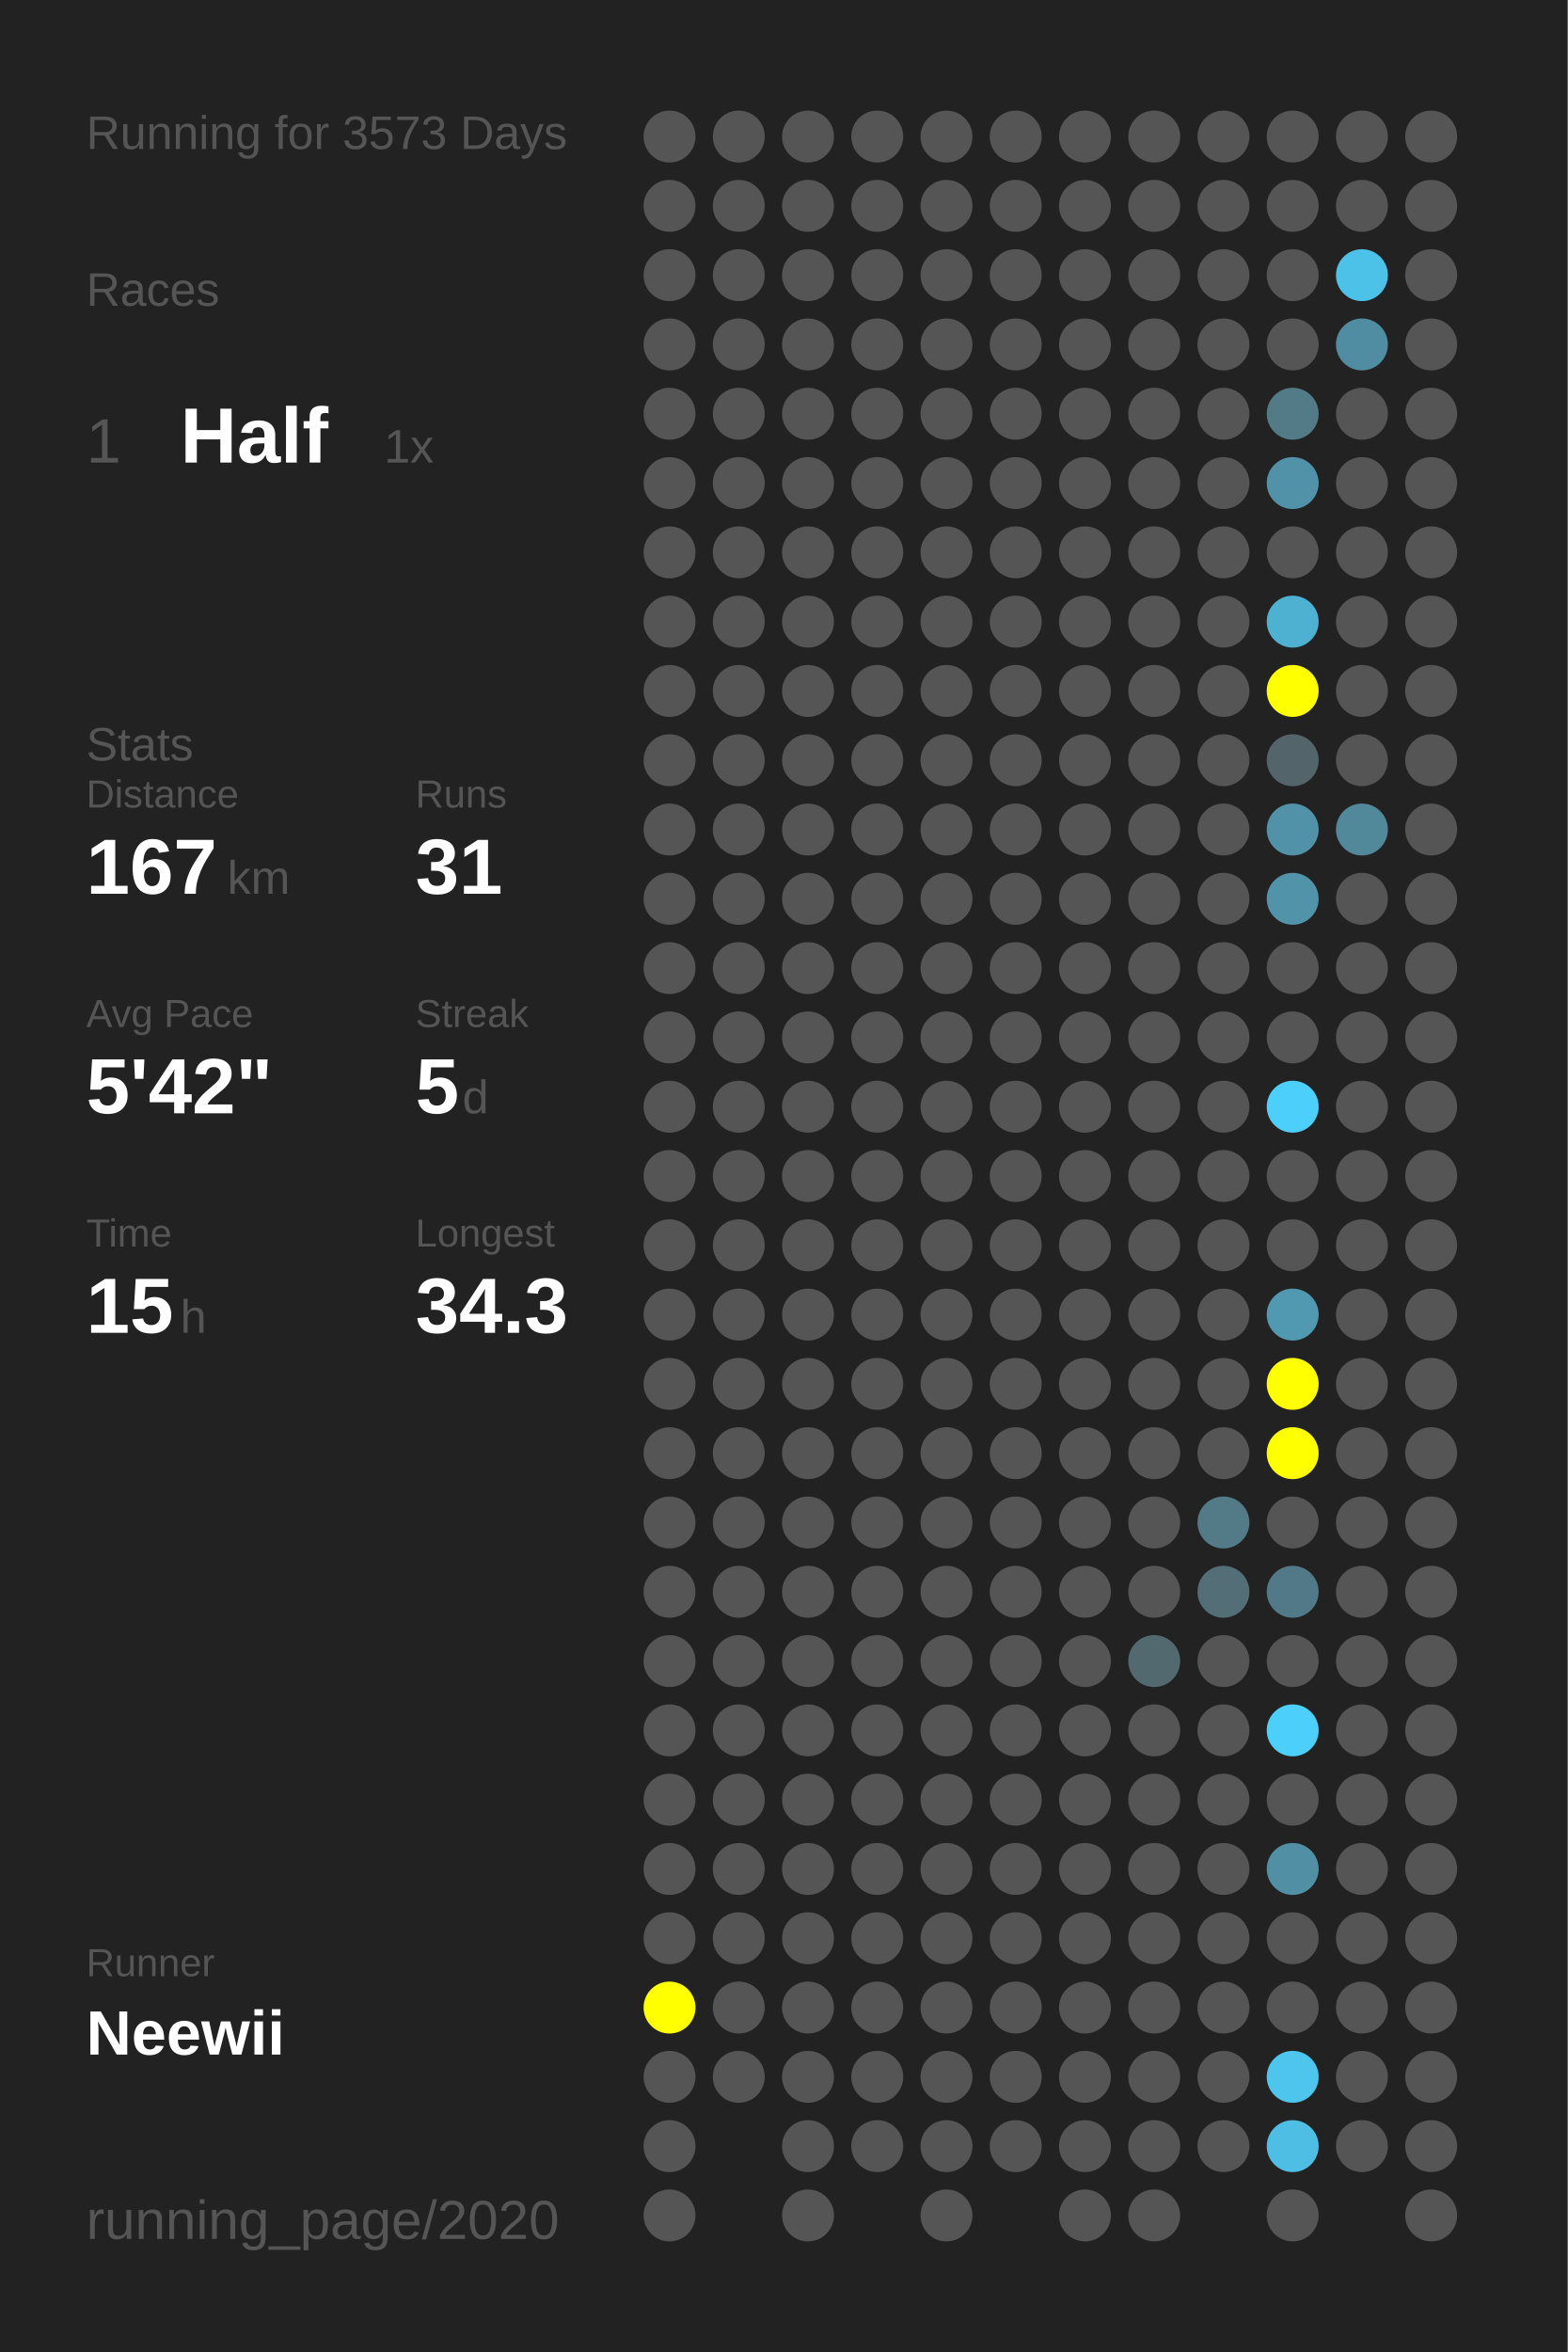
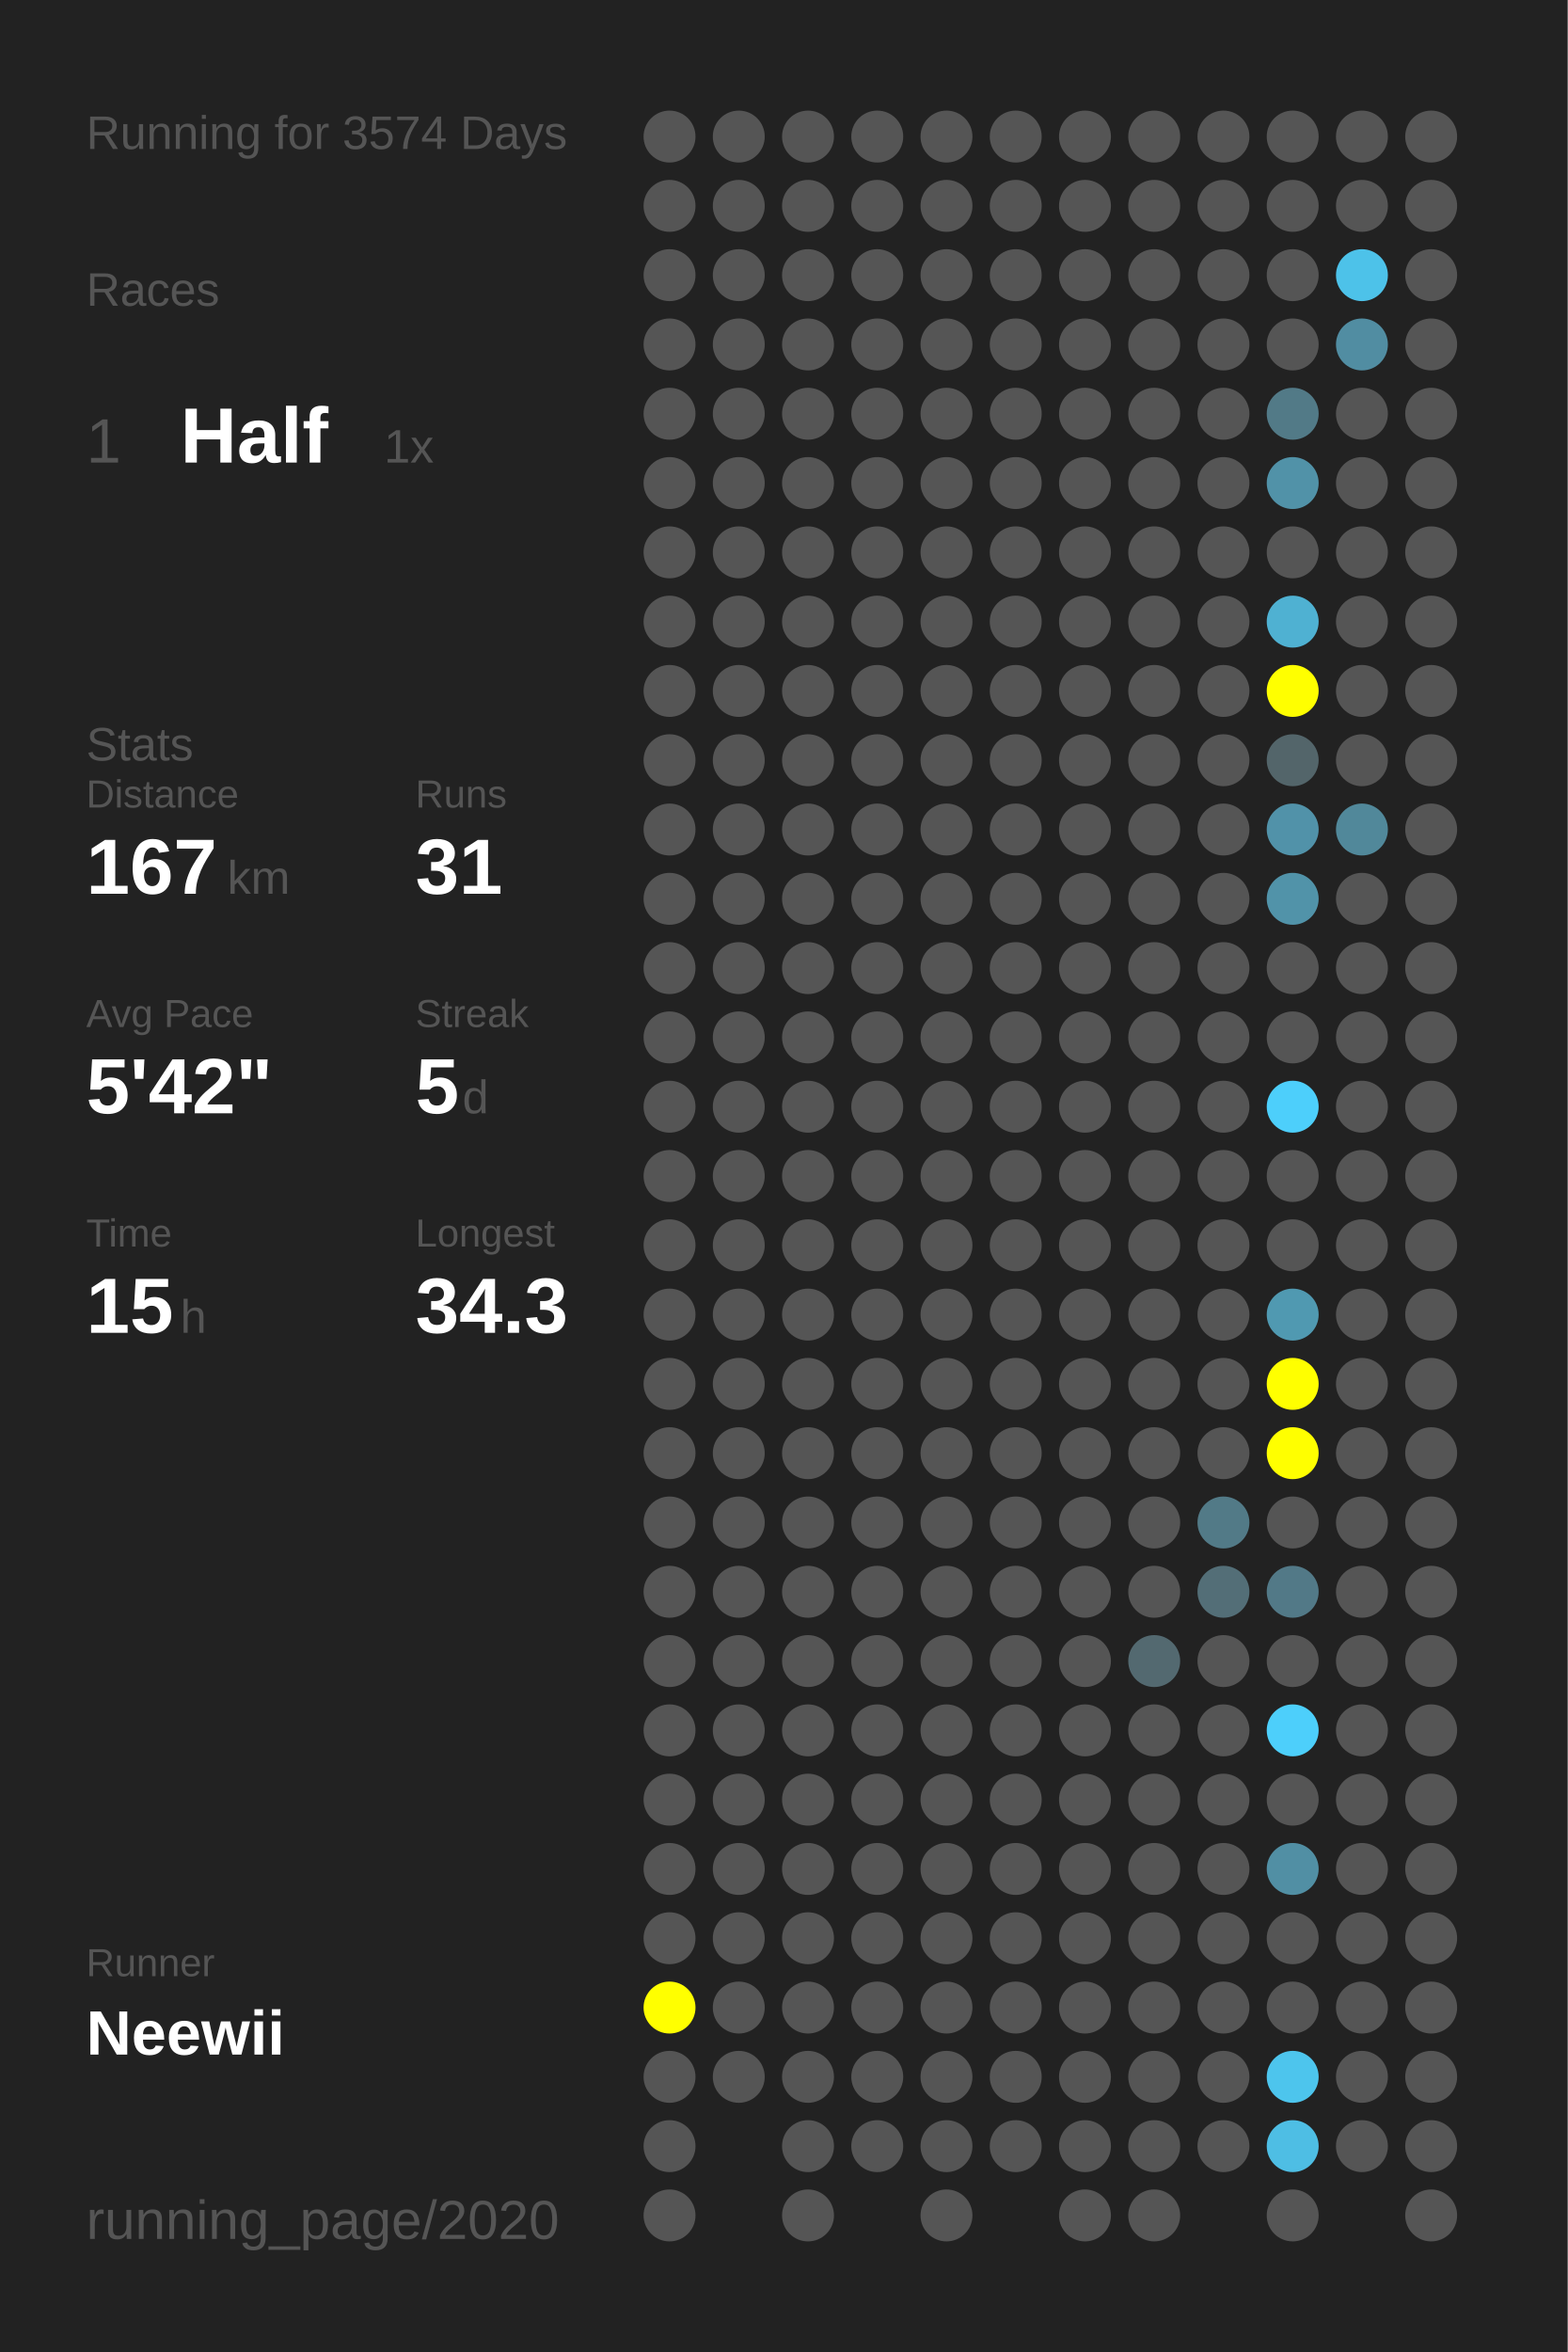
<svg xmlns="http://www.w3.org/2000/svg" baseProfile="full" height="300mm" version="1.1" viewBox="0,0,200,300" width="200mm">
  <defs />
  <rect fill="#222222" height="300" width="200" x="0" y="0" />
-   <text fill="#555555" style="font-size:6px; font-family:Arial;" x="11" y="19">Running for 3573 Days</text>
+   <text fill="#555555" style="font-size:6px; font-family:Arial;" x="11" y="19">Running for 3574 Days</text>
  <text fill="#555555" style="font-size:6px; font-family:Arial;" x="11" y="39">Races</text>
  <text fill="#555555" style="font-size:8px; font-family:Arial;" x="11" y="59">1</text>
  <text fill="#FFFFFF" style="font-size:10px; font-family:Arial; font-weight:bold;" x="23" y="59">Half</text>
  <text fill="#555555" style="font-size:6px; font-family:Arial;" x="49" y="59">1x</text>
  <text fill="#555555" style="font-size:6px; font-family:Arial;" x="11" y="97">Stats</text>
  <text fill="#555555" style="font-size:5px; font-family:Arial;" x="11" y="103">Distance</text>
  <text fill="#FFFFFF" style="font-size:10px; font-family:Arial; font-weight:bold;" x="11" y="114">167</text>
  <text fill="#555555" style="font-size:6px; font-family:Arial;" x="29" y="114">km</text>
  <text fill="#555555" style="font-size:5px; font-family:Arial;" x="53" y="103">Runs</text>
  <text fill="#FFFFFF" style="font-size:10px; font-family:Arial; font-weight:bold;" x="53" y="114">31</text>
  <text fill="#555555" style="font-size:5px; font-family:Arial;" x="11" y="131">Avg Pace</text>
  <text fill="#FFFFFF" style="font-size:10px; font-family:Arial; font-weight:bold;" x="11" y="142">5'42"</text>
  <text fill="#555555" style="font-size:5px; font-family:Arial;" x="53" y="131">Streak</text>
  <text fill="#FFFFFF" style="font-size:10px; font-family:Arial; font-weight:bold;" x="53" y="142">5</text>
  <text fill="#555555" style="font-size:6px; font-family:Arial;" x="59" y="142">d</text>
  <text fill="#555555" style="font-size:5px; font-family:Arial;" x="11" y="159">Time</text>
  <text fill="#FFFFFF" style="font-size:10px; font-family:Arial; font-weight:bold;" x="11" y="170">15</text>
  <text fill="#555555" style="font-size:6px; font-family:Arial;" x="23" y="170">h</text>
  <text fill="#555555" style="font-size:5px; font-family:Arial;" x="53" y="159">Longest</text>
  <text fill="#FFFFFF" style="font-size:10px; font-family:Arial; font-weight:bold;" x="53" y="170">34.3</text>
  <text fill="#555555" style="font-size:5px; font-family:Arial;" x="11" y="252.065">Runner</text>
  <text fill="#FFFFFF" style="font-size:8px; font-family:Arial; font-weight:bold;" x="11" y="262.065">Neewii</text>
  <text fill="#555555" style="font-size:7px; font-family:Arial;" x="11" y="285.581">running_page/2020</text>
  <circle cx="85.417" cy="17.419" fill="#555555" r="3.312" />
  <circle cx="85.417" cy="26.258" fill="#555555" r="3.312" />
  <circle cx="85.417" cy="35.097" fill="#555555" r="3.312" />
  <circle cx="85.417" cy="43.935" fill="#555555" r="3.312" />
  <circle cx="85.417" cy="52.774" fill="#555555" r="3.312" />
  <circle cx="85.417" cy="61.613" fill="#555555" r="3.312" />
  <circle cx="85.417" cy="70.452" fill="#555555" r="3.312" />
  <circle cx="85.417" cy="79.29" fill="#555555" r="3.312" />
  <circle cx="85.417" cy="88.129" fill="#555555" r="3.312" />
  <circle cx="85.417" cy="96.968" fill="#555555" r="3.312" />
  <circle cx="85.417" cy="105.806" fill="#555555" r="3.312" />
  <circle cx="85.417" cy="114.645" fill="#555555" r="3.312" />
  <circle cx="85.417" cy="123.484" fill="#555555" r="3.312" />
  <circle cx="85.417" cy="132.323" fill="#555555" r="3.312" />
  <circle cx="85.417" cy="141.161" fill="#555555" r="3.312" />
  <circle cx="85.417" cy="150" fill="#555555" r="3.312" />
  <circle cx="85.417" cy="158.839" fill="#555555" r="3.312" />
  <circle cx="85.417" cy="167.677" fill="#555555" r="3.312" />
  <circle cx="85.417" cy="176.516" fill="#555555" r="3.312" />
  <circle cx="85.417" cy="185.355" fill="#555555" r="3.312" />
  <circle cx="85.417" cy="194.194" fill="#555555" r="3.312" />
  <circle cx="85.417" cy="203.032" fill="#555555" r="3.312" />
  <circle cx="85.417" cy="211.871" fill="#555555" r="3.312" />
  <circle cx="85.417" cy="220.71" fill="#555555" r="3.312" />
  <circle cx="85.417" cy="229.548" fill="#555555" r="3.312" />
  <circle cx="85.417" cy="238.387" fill="#555555" r="3.312" />
  <circle cx="85.417" cy="247.226" fill="#555555" r="3.312" />
  <circle cx="85.417" cy="256.065" fill="#FFFF00" r="3.312" />
  <circle cx="85.417" cy="264.903" fill="#555555" r="3.312" />
  <circle cx="85.417" cy="273.742" fill="#555555" r="3.312" />
  <circle cx="85.417" cy="282.581" fill="#555555" r="3.312" />
  <circle cx="94.25" cy="17.419" fill="#555555" r="3.312" />
  <circle cx="94.25" cy="26.258" fill="#555555" r="3.312" />
  <circle cx="94.25" cy="35.097" fill="#555555" r="3.312" />
  <circle cx="94.25" cy="43.935" fill="#555555" r="3.312" />
  <circle cx="94.25" cy="52.774" fill="#555555" r="3.312" />
  <circle cx="94.25" cy="61.613" fill="#555555" r="3.312" />
  <circle cx="94.25" cy="70.452" fill="#555555" r="3.312" />
  <circle cx="94.25" cy="79.29" fill="#555555" r="3.312" />
  <circle cx="94.25" cy="88.129" fill="#555555" r="3.312" />
  <circle cx="94.25" cy="96.968" fill="#555555" r="3.312" />
  <circle cx="94.25" cy="105.806" fill="#555555" r="3.312" />
  <circle cx="94.25" cy="114.645" fill="#555555" r="3.312" />
  <circle cx="94.25" cy="123.484" fill="#555555" r="3.312" />
  <circle cx="94.25" cy="132.323" fill="#555555" r="3.312" />
  <circle cx="94.25" cy="141.161" fill="#555555" r="3.312" />
  <circle cx="94.25" cy="150" fill="#555555" r="3.312" />
  <circle cx="94.25" cy="158.839" fill="#555555" r="3.312" />
  <circle cx="94.25" cy="167.677" fill="#555555" r="3.312" />
  <circle cx="94.25" cy="176.516" fill="#555555" r="3.312" />
  <circle cx="94.25" cy="185.355" fill="#555555" r="3.312" />
  <circle cx="94.25" cy="194.194" fill="#555555" r="3.312" />
  <circle cx="94.25" cy="203.032" fill="#555555" r="3.312" />
  <circle cx="94.25" cy="211.871" fill="#555555" r="3.312" />
  <circle cx="94.25" cy="220.71" fill="#555555" r="3.312" />
  <circle cx="94.25" cy="229.548" fill="#555555" r="3.312" />
  <circle cx="94.25" cy="238.387" fill="#555555" r="3.312" />
  <circle cx="94.25" cy="247.226" fill="#555555" r="3.312" />
  <circle cx="94.25" cy="256.065" fill="#555555" r="3.312" />
  <circle cx="94.25" cy="264.903" fill="#555555" r="3.312" />
  <circle cx="103.083" cy="17.419" fill="#555555" r="3.312" />
  <circle cx="103.083" cy="26.258" fill="#555555" r="3.312" />
  <circle cx="103.083" cy="35.097" fill="#555555" r="3.312" />
  <circle cx="103.083" cy="43.935" fill="#555555" r="3.312" />
  <circle cx="103.083" cy="52.774" fill="#555555" r="3.312" />
  <circle cx="103.083" cy="61.613" fill="#555555" r="3.312" />
  <circle cx="103.083" cy="70.452" fill="#555555" r="3.312" />
  <circle cx="103.083" cy="79.29" fill="#555555" r="3.312" />
  <circle cx="103.083" cy="88.129" fill="#555555" r="3.312" />
  <circle cx="103.083" cy="96.968" fill="#555555" r="3.312" />
  <circle cx="103.083" cy="105.806" fill="#555555" r="3.312" />
  <circle cx="103.083" cy="114.645" fill="#555555" r="3.312" />
  <circle cx="103.083" cy="123.484" fill="#555555" r="3.312" />
  <circle cx="103.083" cy="132.323" fill="#555555" r="3.312" />
  <circle cx="103.083" cy="141.161" fill="#555555" r="3.312" />
  <circle cx="103.083" cy="150" fill="#555555" r="3.312" />
  <circle cx="103.083" cy="158.839" fill="#555555" r="3.312" />
  <circle cx="103.083" cy="167.677" fill="#555555" r="3.312" />
  <circle cx="103.083" cy="176.516" fill="#555555" r="3.312" />
  <circle cx="103.083" cy="185.355" fill="#555555" r="3.312" />
  <circle cx="103.083" cy="194.194" fill="#555555" r="3.312" />
  <circle cx="103.083" cy="203.032" fill="#555555" r="3.312" />
  <circle cx="103.083" cy="211.871" fill="#555555" r="3.312" />
  <circle cx="103.083" cy="220.71" fill="#555555" r="3.312" />
  <circle cx="103.083" cy="229.548" fill="#555555" r="3.312" />
  <circle cx="103.083" cy="238.387" fill="#555555" r="3.312" />
  <circle cx="103.083" cy="247.226" fill="#555555" r="3.312" />
  <circle cx="103.083" cy="256.065" fill="#555555" r="3.312" />
  <circle cx="103.083" cy="264.903" fill="#555555" r="3.312" />
  <circle cx="103.083" cy="273.742" fill="#555555" r="3.312" />
  <circle cx="103.083" cy="282.581" fill="#555555" r="3.312" />
  <circle cx="111.917" cy="17.419" fill="#555555" r="3.312" />
  <circle cx="111.917" cy="26.258" fill="#555555" r="3.312" />
  <circle cx="111.917" cy="35.097" fill="#555555" r="3.312" />
  <circle cx="111.917" cy="43.935" fill="#555555" r="3.312" />
  <circle cx="111.917" cy="52.774" fill="#555555" r="3.312" />
  <circle cx="111.917" cy="61.613" fill="#555555" r="3.312" />
  <circle cx="111.917" cy="70.452" fill="#555555" r="3.312" />
  <circle cx="111.917" cy="79.29" fill="#555555" r="3.312" />
  <circle cx="111.917" cy="88.129" fill="#555555" r="3.312" />
  <circle cx="111.917" cy="96.968" fill="#555555" r="3.312" />
  <circle cx="111.917" cy="105.806" fill="#555555" r="3.312" />
  <circle cx="111.917" cy="114.645" fill="#555555" r="3.312" />
  <circle cx="111.917" cy="123.484" fill="#555555" r="3.312" />
  <circle cx="111.917" cy="132.323" fill="#555555" r="3.312" />
  <circle cx="111.917" cy="141.161" fill="#555555" r="3.312" />
  <circle cx="111.917" cy="150" fill="#555555" r="3.312" />
  <circle cx="111.917" cy="158.839" fill="#555555" r="3.312" />
  <circle cx="111.917" cy="167.677" fill="#555555" r="3.312" />
  <circle cx="111.917" cy="176.516" fill="#555555" r="3.312" />
  <circle cx="111.917" cy="185.355" fill="#555555" r="3.312" />
  <circle cx="111.917" cy="194.194" fill="#555555" r="3.312" />
  <circle cx="111.917" cy="203.032" fill="#555555" r="3.312" />
  <circle cx="111.917" cy="211.871" fill="#555555" r="3.312" />
  <circle cx="111.917" cy="220.71" fill="#555555" r="3.312" />
  <circle cx="111.917" cy="229.548" fill="#555555" r="3.312" />
  <circle cx="111.917" cy="238.387" fill="#555555" r="3.312" />
  <circle cx="111.917" cy="247.226" fill="#555555" r="3.312" />
  <circle cx="111.917" cy="256.065" fill="#555555" r="3.312" />
  <circle cx="111.917" cy="264.903" fill="#555555" r="3.312" />
  <circle cx="111.917" cy="273.742" fill="#555555" r="3.312" />
  <circle cx="120.75" cy="17.419" fill="#555555" r="3.312" />
  <circle cx="120.75" cy="26.258" fill="#555555" r="3.312" />
  <circle cx="120.75" cy="35.097" fill="#555555" r="3.312" />
  <circle cx="120.75" cy="43.935" fill="#555555" r="3.312" />
  <circle cx="120.75" cy="52.774" fill="#555555" r="3.312" />
  <circle cx="120.75" cy="61.613" fill="#555555" r="3.312" />
  <circle cx="120.75" cy="70.452" fill="#555555" r="3.312" />
  <circle cx="120.75" cy="79.29" fill="#555555" r="3.312" />
  <circle cx="120.75" cy="88.129" fill="#555555" r="3.312" />
  <circle cx="120.75" cy="96.968" fill="#555555" r="3.312" />
  <circle cx="120.75" cy="105.806" fill="#555555" r="3.312" />
  <circle cx="120.75" cy="114.645" fill="#555555" r="3.312" />
  <circle cx="120.75" cy="123.484" fill="#555555" r="3.312" />
  <circle cx="120.75" cy="132.323" fill="#555555" r="3.312" />
  <circle cx="120.75" cy="141.161" fill="#555555" r="3.312" />
  <circle cx="120.75" cy="150" fill="#555555" r="3.312" />
  <circle cx="120.75" cy="158.839" fill="#555555" r="3.312" />
  <circle cx="120.75" cy="167.677" fill="#555555" r="3.312" />
  <circle cx="120.75" cy="176.516" fill="#555555" r="3.312" />
  <circle cx="120.75" cy="185.355" fill="#555555" r="3.312" />
  <circle cx="120.75" cy="194.194" fill="#555555" r="3.312" />
  <circle cx="120.75" cy="203.032" fill="#555555" r="3.312" />
  <circle cx="120.75" cy="211.871" fill="#555555" r="3.312" />
  <circle cx="120.75" cy="220.71" fill="#555555" r="3.312" />
  <circle cx="120.75" cy="229.548" fill="#555555" r="3.312" />
  <circle cx="120.75" cy="238.387" fill="#555555" r="3.312" />
  <circle cx="120.75" cy="247.226" fill="#555555" r="3.312" />
  <circle cx="120.75" cy="256.065" fill="#555555" r="3.312" />
  <circle cx="120.75" cy="264.903" fill="#555555" r="3.312" />
  <circle cx="120.75" cy="273.742" fill="#555555" r="3.312" />
  <circle cx="120.75" cy="282.581" fill="#555555" r="3.312" />
  <circle cx="129.583" cy="17.419" fill="#555555" r="3.312" />
  <circle cx="129.583" cy="26.258" fill="#555555" r="3.312" />
  <circle cx="129.583" cy="35.097" fill="#555555" r="3.312" />
  <circle cx="129.583" cy="43.935" fill="#555555" r="3.312" />
  <circle cx="129.583" cy="52.774" fill="#555555" r="3.312" />
  <circle cx="129.583" cy="61.613" fill="#555555" r="3.312" />
  <circle cx="129.583" cy="70.452" fill="#555555" r="3.312" />
  <circle cx="129.583" cy="79.29" fill="#555555" r="3.312" />
  <circle cx="129.583" cy="88.129" fill="#555555" r="3.312" />
  <circle cx="129.583" cy="96.968" fill="#555555" r="3.312" />
  <circle cx="129.583" cy="105.806" fill="#555555" r="3.312" />
  <circle cx="129.583" cy="114.645" fill="#555555" r="3.312" />
  <circle cx="129.583" cy="123.484" fill="#555555" r="3.312" />
  <circle cx="129.583" cy="132.323" fill="#555555" r="3.312" />
  <circle cx="129.583" cy="141.161" fill="#555555" r="3.312" />
  <circle cx="129.583" cy="150" fill="#555555" r="3.312" />
  <circle cx="129.583" cy="158.839" fill="#555555" r="3.312" />
  <circle cx="129.583" cy="167.677" fill="#555555" r="3.312" />
  <circle cx="129.583" cy="176.516" fill="#555555" r="3.312" />
  <circle cx="129.583" cy="185.355" fill="#555555" r="3.312" />
  <circle cx="129.583" cy="194.194" fill="#555555" r="3.312" />
  <circle cx="129.583" cy="203.032" fill="#555555" r="3.312" />
  <circle cx="129.583" cy="211.871" fill="#555555" r="3.312" />
  <circle cx="129.583" cy="220.71" fill="#555555" r="3.312" />
  <circle cx="129.583" cy="229.548" fill="#555555" r="3.312" />
  <circle cx="129.583" cy="238.387" fill="#555555" r="3.312" />
  <circle cx="129.583" cy="247.226" fill="#555555" r="3.312" />
  <circle cx="129.583" cy="256.065" fill="#555555" r="3.312" />
  <circle cx="129.583" cy="264.903" fill="#555555" r="3.312" />
  <circle cx="129.583" cy="273.742" fill="#555555" r="3.312" />
  <circle cx="138.417" cy="17.419" fill="#555555" r="3.312" />
  <circle cx="138.417" cy="26.258" fill="#555555" r="3.312" />
  <circle cx="138.417" cy="35.097" fill="#555555" r="3.312" />
  <circle cx="138.417" cy="43.935" fill="#555555" r="3.312" />
  <circle cx="138.417" cy="52.774" fill="#555555" r="3.312" />
  <circle cx="138.417" cy="61.613" fill="#555555" r="3.312" />
  <circle cx="138.417" cy="70.452" fill="#555555" r="3.312" />
  <circle cx="138.417" cy="79.29" fill="#555555" r="3.312" />
  <circle cx="138.417" cy="88.129" fill="#555555" r="3.312" />
  <circle cx="138.417" cy="96.968" fill="#555555" r="3.312" />
  <circle cx="138.417" cy="105.806" fill="#555555" r="3.312" />
  <circle cx="138.417" cy="114.645" fill="#555555" r="3.312" />
  <circle cx="138.417" cy="123.484" fill="#555555" r="3.312" />
  <circle cx="138.417" cy="132.323" fill="#555555" r="3.312" />
  <circle cx="138.417" cy="141.161" fill="#555555" r="3.312" />
  <circle cx="138.417" cy="150" fill="#555555" r="3.312" />
  <circle cx="138.417" cy="158.839" fill="#555555" r="3.312" />
  <circle cx="138.417" cy="167.677" fill="#555555" r="3.312" />
  <circle cx="138.417" cy="176.516" fill="#555555" r="3.312" />
  <circle cx="138.417" cy="185.355" fill="#555555" r="3.312" />
  <circle cx="138.417" cy="194.194" fill="#555555" r="3.312" />
  <circle cx="138.417" cy="203.032" fill="#555555" r="3.312" />
  <circle cx="138.417" cy="211.871" fill="#555555" r="3.312" />
  <circle cx="138.417" cy="220.71" fill="#555555" r="3.312" />
  <circle cx="138.417" cy="229.548" fill="#555555" r="3.312" />
  <circle cx="138.417" cy="238.387" fill="#555555" r="3.312" />
  <circle cx="138.417" cy="247.226" fill="#555555" r="3.312" />
  <circle cx="138.417" cy="256.065" fill="#555555" r="3.312" />
  <circle cx="138.417" cy="264.903" fill="#555555" r="3.312" />
  <circle cx="138.417" cy="273.742" fill="#555555" r="3.312" />
  <circle cx="138.417" cy="282.581" fill="#555555" r="3.312" />
  <circle cx="147.25" cy="17.419" fill="#555555" r="3.312" />
  <circle cx="147.25" cy="26.258" fill="#555555" r="3.312" />
  <circle cx="147.25" cy="35.097" fill="#555555" r="3.312" />
  <circle cx="147.25" cy="43.935" fill="#555555" r="3.312" />
  <circle cx="147.25" cy="52.774" fill="#555555" r="3.312" />
  <circle cx="147.25" cy="61.613" fill="#555555" r="3.312" />
  <circle cx="147.25" cy="70.452" fill="#555555" r="3.312" />
  <circle cx="147.25" cy="79.29" fill="#555555" r="3.312" />
  <circle cx="147.25" cy="88.129" fill="#555555" r="3.312" />
  <circle cx="147.25" cy="96.968" fill="#555555" r="3.312" />
  <circle cx="147.25" cy="105.806" fill="#555555" r="3.312" />
  <circle cx="147.25" cy="114.645" fill="#555555" r="3.312" />
  <circle cx="147.25" cy="123.484" fill="#555555" r="3.312" />
  <circle cx="147.25" cy="132.323" fill="#555555" r="3.312" />
  <circle cx="147.25" cy="141.161" fill="#555555" r="3.312" />
  <circle cx="147.25" cy="150" fill="#555555" r="3.312" />
  <circle cx="147.25" cy="158.839" fill="#555555" r="3.312" />
  <circle cx="147.25" cy="167.677" fill="#555555" r="3.312" />
  <circle cx="147.25" cy="176.516" fill="#555555" r="3.312" />
  <circle cx="147.25" cy="185.355" fill="#555555" r="3.312" />
  <circle cx="147.25" cy="194.194" fill="#555555" r="3.312" />
  <circle cx="147.25" cy="203.032" fill="#555555" r="3.312" />
  <circle cx="147.25" cy="211.871" fill="#536970" r="3.312" />
  <circle cx="147.25" cy="220.71" fill="#555555" r="3.312" />
  <circle cx="147.25" cy="229.548" fill="#555555" r="3.312" />
  <circle cx="147.25" cy="238.387" fill="#555555" r="3.312" />
  <circle cx="147.25" cy="247.226" fill="#555555" r="3.312" />
  <circle cx="147.25" cy="256.065" fill="#555555" r="3.312" />
  <circle cx="147.25" cy="264.903" fill="#555555" r="3.312" />
  <circle cx="147.25" cy="273.742" fill="#555555" r="3.312" />
  <circle cx="147.25" cy="282.581" fill="#555555" r="3.312" />
  <circle cx="156.083" cy="17.419" fill="#555555" r="3.312" />
  <circle cx="156.083" cy="26.258" fill="#555555" r="3.312" />
  <circle cx="156.083" cy="35.097" fill="#555555" r="3.312" />
  <circle cx="156.083" cy="43.935" fill="#555555" r="3.312" />
  <circle cx="156.083" cy="52.774" fill="#555555" r="3.312" />
  <circle cx="156.083" cy="61.613" fill="#555555" r="3.312" />
  <circle cx="156.083" cy="70.452" fill="#555555" r="3.312" />
  <circle cx="156.083" cy="79.29" fill="#555555" r="3.312" />
  <circle cx="156.083" cy="88.129" fill="#555555" r="3.312" />
  <circle cx="156.083" cy="96.968" fill="#555555" r="3.312" />
  <circle cx="156.083" cy="105.806" fill="#555555" r="3.312" />
  <circle cx="156.083" cy="114.645" fill="#555555" r="3.312" />
  <circle cx="156.083" cy="123.484" fill="#555555" r="3.312" />
  <circle cx="156.083" cy="132.323" fill="#555555" r="3.312" />
  <circle cx="156.083" cy="141.161" fill="#555555" r="3.312" />
  <circle cx="156.083" cy="150" fill="#555555" r="3.312" />
  <circle cx="156.083" cy="158.839" fill="#555555" r="3.312" />
  <circle cx="156.083" cy="167.677" fill="#555555" r="3.312" />
  <circle cx="156.083" cy="176.516" fill="#555555" r="3.312" />
  <circle cx="156.083" cy="185.355" fill="#555555" r="3.312" />
  <circle cx="156.083" cy="194.194" fill="#527a87" r="3.312" />
  <circle cx="156.083" cy="203.032" fill="#536e77" r="3.312" />
  <circle cx="156.083" cy="211.871" fill="#555555" r="3.312" />
  <circle cx="156.083" cy="220.71" fill="#555555" r="3.312" />
  <circle cx="156.083" cy="229.548" fill="#555555" r="3.312" />
  <circle cx="156.083" cy="238.387" fill="#555555" r="3.312" />
  <circle cx="156.083" cy="247.226" fill="#555555" r="3.312" />
  <circle cx="156.083" cy="256.065" fill="#555555" r="3.312" />
  <circle cx="156.083" cy="264.903" fill="#555555" r="3.312" />
  <circle cx="156.083" cy="273.742" fill="#555555" r="3.312" />
  <circle cx="164.917" cy="17.419" fill="#555555" r="3.312" />
  <circle cx="164.917" cy="26.258" fill="#555555" r="3.312" />
  <circle cx="164.917" cy="35.097" fill="#555555" r="3.312" />
  <circle cx="164.917" cy="43.935" fill="#555555" r="3.312" />
  <circle cx="164.917" cy="52.774" fill="#527a87" r="3.312" />
  <circle cx="164.917" cy="61.613" fill="#5192a8" r="3.312" />
  <circle cx="164.917" cy="70.452" fill="#555555" r="3.312" />
  <circle cx="164.917" cy="79.29" fill="#4fb1d2" r="3.312" />
  <circle cx="164.917" cy="88.129" fill="#FFFF00" r="3.312" />
  <circle cx="164.917" cy="96.968" fill="#53656a" r="3.312" />
  <circle cx="164.917" cy="105.806" fill="#5192a9" r="3.312" />
  <circle cx="164.917" cy="114.645" fill="#5193a9" r="3.312" />
  <circle cx="164.917" cy="123.484" fill="#555555" r="3.312" />
  <circle cx="164.917" cy="132.323" fill="#555555" r="3.312" />
  <circle cx="164.917" cy="141.161" fill="#4dcffb" r="3.312" />
  <circle cx="164.917" cy="150" fill="#555555" r="3.312" />
  <circle cx="164.917" cy="158.839" fill="#555555" r="3.312" />
  <circle cx="164.917" cy="167.677" fill="#5099b1" r="3.312" />
  <circle cx="164.917" cy="176.516" fill="#FFFF00" r="3.312" />
  <circle cx="164.917" cy="185.355" fill="#FFFF00" r="3.312" />
  <circle cx="164.917" cy="194.194" fill="#555555" r="3.312" />
  <circle cx="164.917" cy="203.032" fill="#527987" r="3.312" />
  <circle cx="164.917" cy="211.871" fill="#555555" r="3.312" />
  <circle cx="164.917" cy="220.71" fill="#4dcffb" r="3.312" />
  <circle cx="164.917" cy="229.548" fill="#555555" r="3.312" />
  <circle cx="164.917" cy="238.387" fill="#518fa4" r="3.312" />
  <circle cx="164.917" cy="247.226" fill="#555555" r="3.312" />
  <circle cx="164.917" cy="256.065" fill="#555555" r="3.312" />
  <circle cx="164.917" cy="264.903" fill="#4dc5ed" r="3.312" />
  <circle cx="164.917" cy="273.742" fill="#4ebee4" r="3.312" />
  <circle cx="164.917" cy="282.581" fill="#555555" r="3.312" />
  <circle cx="173.75" cy="17.419" fill="#555555" r="3.312" />
  <circle cx="173.75" cy="26.258" fill="#555555" r="3.312" />
  <circle cx="173.75" cy="35.097" fill="#4dc2e9" r="3.312" />
  <circle cx="173.75" cy="43.935" fill="#518da2" r="3.312" />
  <circle cx="173.75" cy="52.774" fill="#555555" r="3.312" />
  <circle cx="173.75" cy="61.613" fill="#555555" r="3.312" />
  <circle cx="173.75" cy="70.452" fill="#555555" r="3.312" />
  <circle cx="173.75" cy="79.29" fill="#555555" r="3.312" />
  <circle cx="173.75" cy="88.129" fill="#555555" r="3.312" />
  <circle cx="173.75" cy="96.968" fill="#555555" r="3.312" />
  <circle cx="173.75" cy="105.806" fill="#51889a" r="3.312" />
  <circle cx="173.75" cy="114.645" fill="#555555" r="3.312" />
  <circle cx="173.75" cy="123.484" fill="#555555" r="3.312" />
  <circle cx="173.75" cy="132.323" fill="#555555" r="3.312" />
  <circle cx="173.75" cy="141.161" fill="#555555" r="3.312" />
  <circle cx="173.75" cy="150" fill="#555555" r="3.312" />
  <circle cx="173.75" cy="158.839" fill="#555555" r="3.312" />
  <circle cx="173.75" cy="167.677" fill="#555555" r="3.312" />
  <circle cx="173.75" cy="176.516" fill="#555555" r="3.312" />
  <circle cx="173.75" cy="185.355" fill="#555555" r="3.312" />
  <circle cx="173.75" cy="194.194" fill="#555555" r="3.312" />
  <circle cx="173.75" cy="203.032" fill="#555555" r="3.312" />
  <circle cx="173.75" cy="211.871" fill="#555555" r="3.312" />
  <circle cx="173.75" cy="220.71" fill="#555555" r="3.312" />
  <circle cx="173.75" cy="229.548" fill="#555555" r="3.312" />
  <circle cx="173.75" cy="238.387" fill="#555555" r="3.312" />
  <circle cx="173.75" cy="247.226" fill="#555555" r="3.312" />
  <circle cx="173.75" cy="256.065" fill="#555555" r="3.312" />
  <circle cx="173.75" cy="264.903" fill="#555555" r="3.312" />
  <circle cx="173.75" cy="273.742" fill="#555555" r="3.312" />
  <circle cx="182.583" cy="17.419" fill="#555555" r="3.312" />
  <circle cx="182.583" cy="26.258" fill="#555555" r="3.312" />
  <circle cx="182.583" cy="35.097" fill="#555555" r="3.312" />
  <circle cx="182.583" cy="43.935" fill="#555555" r="3.312" />
  <circle cx="182.583" cy="52.774" fill="#555555" r="3.312" />
  <circle cx="182.583" cy="61.613" fill="#555555" r="3.312" />
  <circle cx="182.583" cy="70.452" fill="#555555" r="3.312" />
  <circle cx="182.583" cy="79.29" fill="#555555" r="3.312" />
  <circle cx="182.583" cy="88.129" fill="#555555" r="3.312" />
  <circle cx="182.583" cy="96.968" fill="#555555" r="3.312" />
  <circle cx="182.583" cy="105.806" fill="#555555" r="3.312" />
  <circle cx="182.583" cy="114.645" fill="#555555" r="3.312" />
  <circle cx="182.583" cy="123.484" fill="#555555" r="3.312" />
  <circle cx="182.583" cy="132.323" fill="#555555" r="3.312" />
  <circle cx="182.583" cy="141.161" fill="#555555" r="3.312" />
  <circle cx="182.583" cy="150" fill="#555555" r="3.312" />
  <circle cx="182.583" cy="158.839" fill="#555555" r="3.312" />
  <circle cx="182.583" cy="167.677" fill="#555555" r="3.312" />
  <circle cx="182.583" cy="176.516" fill="#555555" r="3.312" />
  <circle cx="182.583" cy="185.355" fill="#555555" r="3.312" />
  <circle cx="182.583" cy="194.194" fill="#555555" r="3.312" />
  <circle cx="182.583" cy="203.032" fill="#555555" r="3.312" />
  <circle cx="182.583" cy="211.871" fill="#555555" r="3.312" />
  <circle cx="182.583" cy="220.71" fill="#555555" r="3.312" />
  <circle cx="182.583" cy="229.548" fill="#555555" r="3.312" />
  <circle cx="182.583" cy="238.387" fill="#555555" r="3.312" />
  <circle cx="182.583" cy="247.226" fill="#555555" r="3.312" />
  <circle cx="182.583" cy="256.065" fill="#555555" r="3.312" />
  <circle cx="182.583" cy="264.903" fill="#555555" r="3.312" />
  <circle cx="182.583" cy="273.742" fill="#555555" r="3.312" />
  <circle cx="182.583" cy="282.581" fill="#555555" r="3.312" />
</svg>
